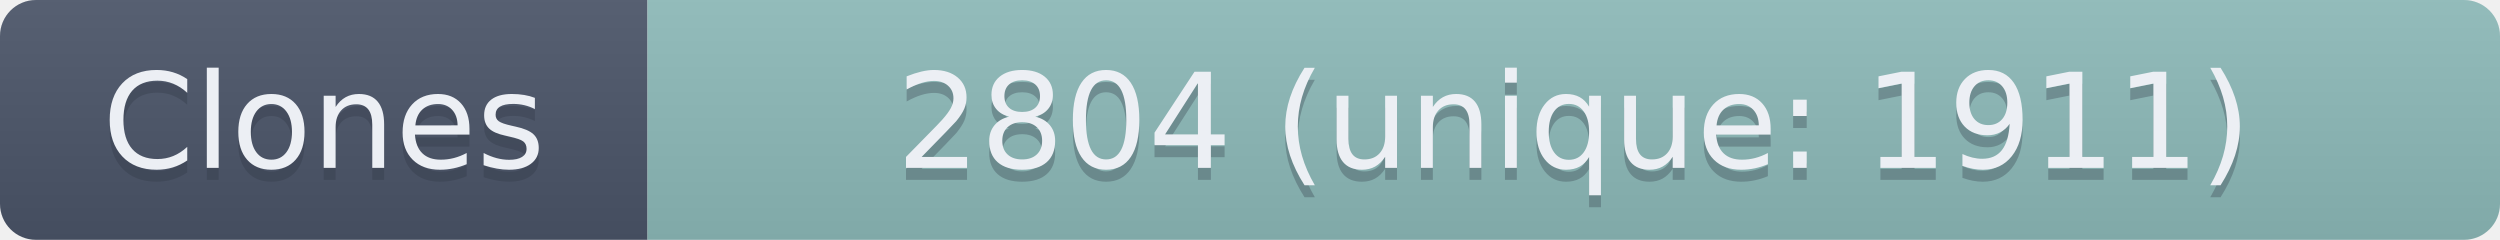
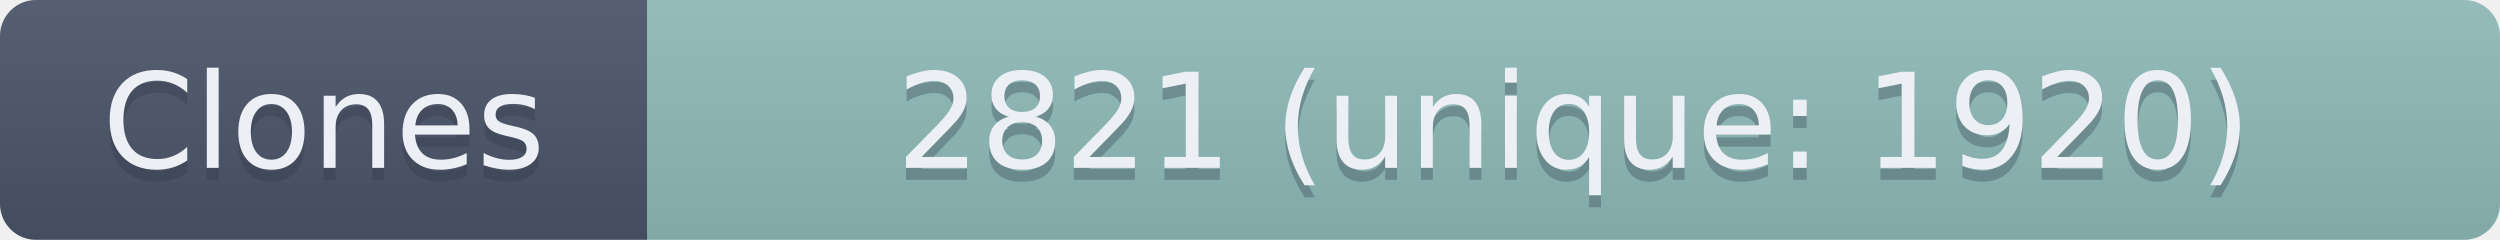
- <svg xmlns="http://www.w3.org/2000/svg" width="208.5" height="20" role="img" aria-label="Clones: 2804 (unique: 1911)">
+ <svg xmlns="http://www.w3.org/2000/svg" width="208.5" height="20" role="img" aria-label="Clones: 2821 (unique: 1920)">
  <linearGradient id="s" x2="0" y2="100%">
    <stop offset="0" stop-color="#bbb" stop-opacity=".1" />
    <stop offset="1" stop-opacity=".1" />
  </linearGradient>
  <clipPath id="r">
    <rect width="208.5" height="20" rx="3" fill="#fff" />
  </clipPath>
  <g clip-path="url(#r)">
    <rect width="54" height="20" fill="#4C566A" />
    <rect x="54" width="154.5" height="20" fill="#8FBCBB" />
    <rect width="208.5" height="20" fill="url(#s)" />
  </g>
  <g fill="#ECEFF4" text-anchor="middle" font-family="Verdana,Geneva,DejaVu Sans,sans-serif" text-rendering="geometricPrecision" font-size="110">
    <text aria-hidden="true" x="270" y="150" fill="#2E3440" fill-opacity=".3" transform="scale(.1)" textLength="440">Clones</text>
    <text x="270" y="140" transform="scale(.1)" textLength="440">Clones</text>
-     <text aria-hidden="true" x="1312.5" y="150" fill="#2E3440" fill-opacity=".3" transform="scale(.1)" textLength="1445">2804 (unique: 1911)</text>
-     <text x="1312.5" y="140" transform="scale(.1)" textLength="1445">2804 (unique: 1911)</text>
+     <text aria-hidden="true" x="1312.5" y="150" fill="#2E3440" fill-opacity=".3" transform="scale(.1)" textLength="1445">2821 (unique: 1920)</text>
+     <text x="1312.5" y="140" transform="scale(.1)" textLength="1445">2821 (unique: 1920)</text>
  </g>
</svg>
